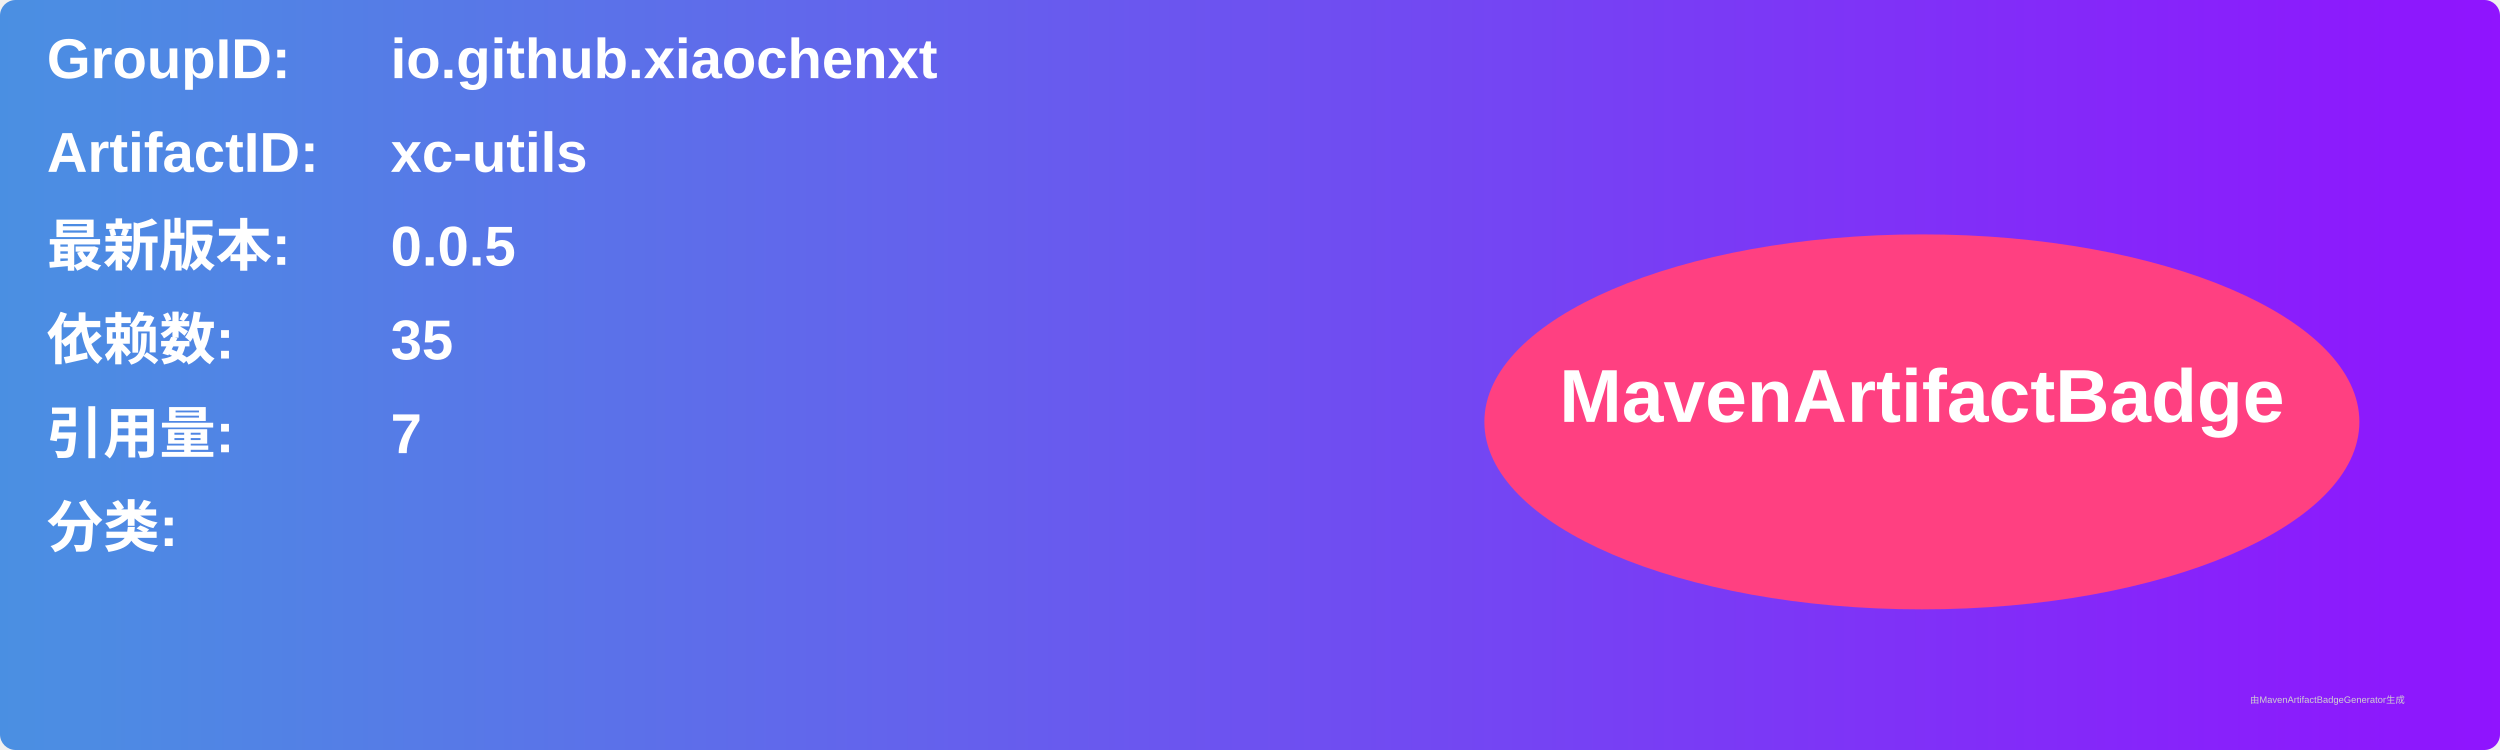
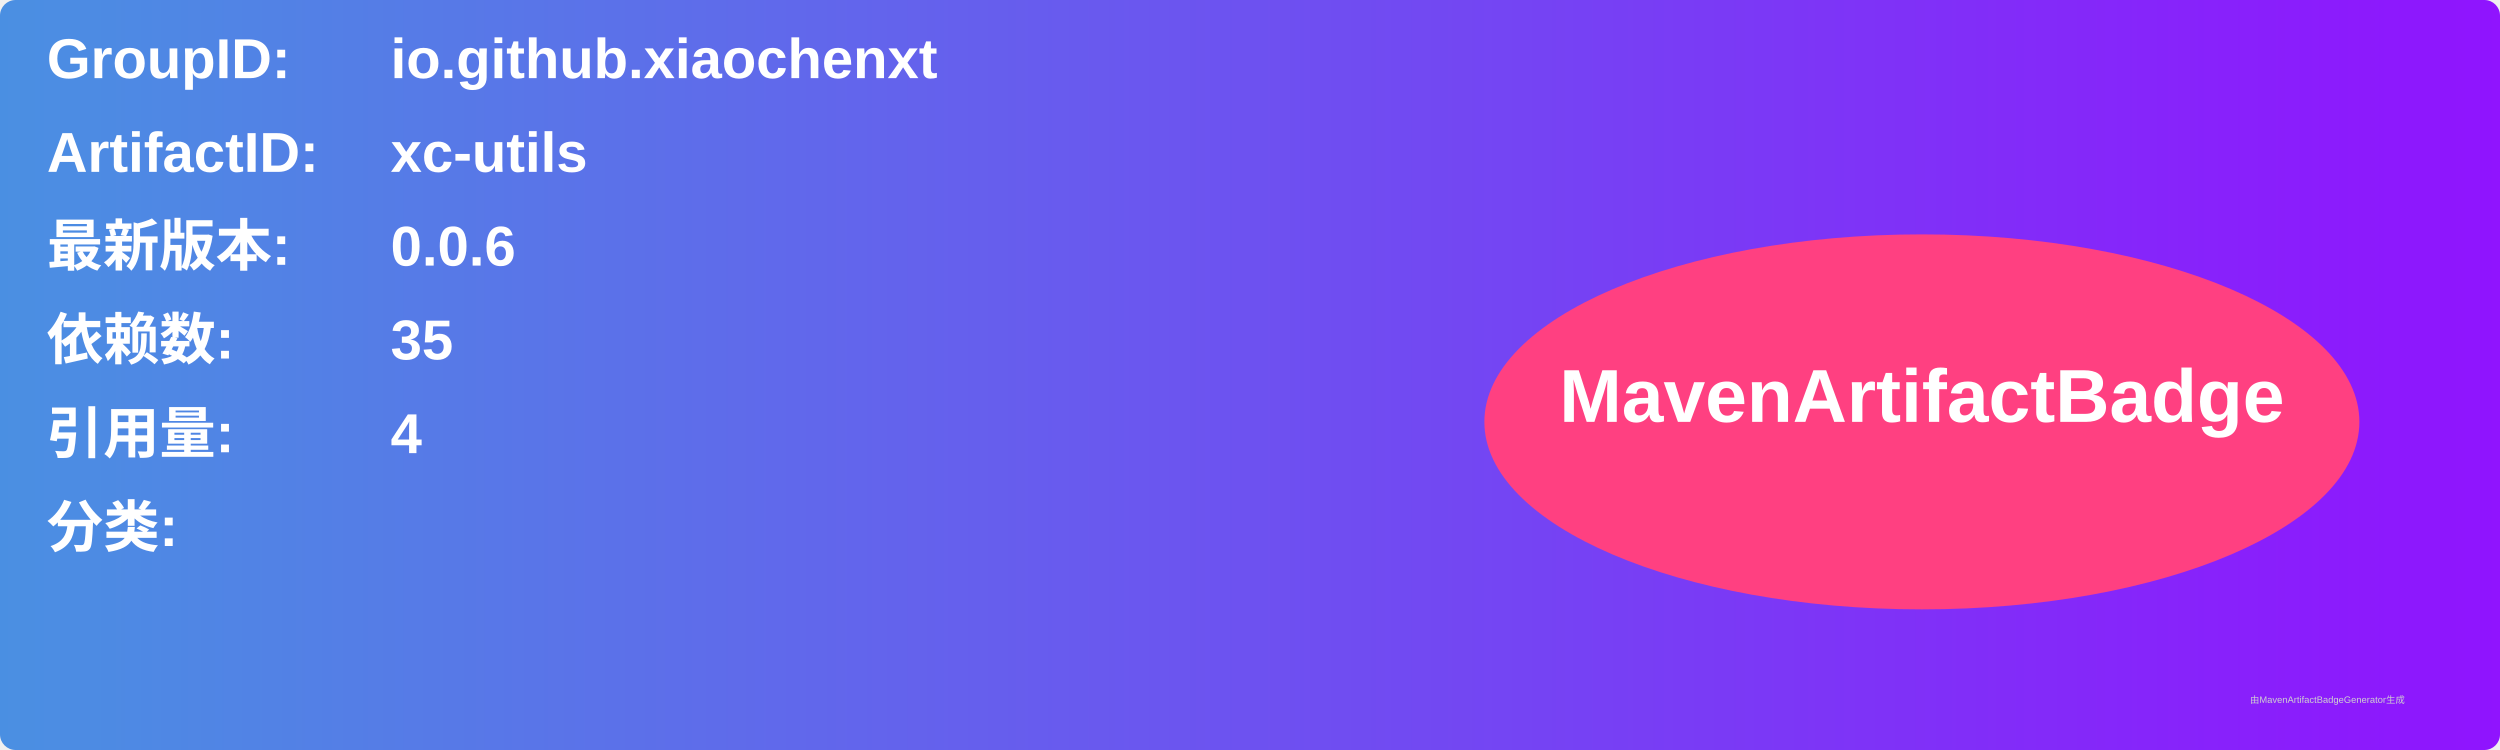
<svg xmlns="http://www.w3.org/2000/svg" width="800" height="240" viewBox="0 0 800 240">
  <linearGradient id="grad" x1="0%" y1="0%" x2="100%" y2="0%">
    <stop offset="0%" stop-color="#4a90e2" />
    <stop offset="100%" stop-color="#9013fe" />
  </linearGradient>
  <rect width="100%" height="100%" rx="5" ry="5" fill="url(#grad)" />
  <g transform="translate(15, 15)">
    <text x="0" y="10" font-family="Arial" font-size="18" fill="white" font-weight="bold" width="260">GroupID:</text>
    <text x="110" y="10" font-family="Arial" font-size="18" fill="white" font-weight="bold" width="460">io.github.xiaochenxt</text>
    <text x="0" y="40" font-family="Arial" font-size="18" fill="white" font-weight="bold" width="260">ArtifactID:</text>
    <text x="110" y="40" font-family="Arial" font-size="18" fill="white" font-weight="bold" width="460">xc-utils</text>
    <text x="0" y="70" font-family="Arial" font-size="18" fill="white" font-weight="bold">最新版本:</text>
    <text x="110" y="70" font-family="Arial" font-size="18" fill="white" font-weight="bold">
-       <tspan font-weight="bold">0.0.5</tspan>
+       <tspan font-weight="bold">0.0.6</tspan>
    </text>
    <text x="0" y="100" font-family="Arial" font-size="18" fill="white" font-weight="bold">依赖数: </text>
    <text x="110" y="100" font-family="Arial" font-size="18" fill="white">
      <tspan font-weight="bold">35</tspan>
    </text>
    <text x="0" y="130" font-family="Arial" font-size="18" fill="white" font-weight="bold">引用量: </text>
    <text x="110" y="130" font-family="Arial" font-size="18" fill="white">
-       <tspan font-weight="bold">7</tspan>
+       <tspan font-weight="bold">4</tspan>
    </text>
    <text x="0" y="160" font-family="Arial" font-size="18" fill="white" font-weight="bold">分类:</text>
    <text x="10" y="190" font-family="Arial" font-size="10" fill="white">
      <tspan font-weight="bold" />
    </text>
    <ellipse cx="600" cy="120" rx="140" ry="60" fill="#ff4081" />
    <text x="600" y="120" text-anchor="middle" font-family="Arial" font-size="24" fill="white" font-weight="bold">MavenArtifactBadge</text>
  </g>
  <text x="720" y="225" font-family="Arial" font-size="3" fill="#d0d0d0">由MavenArtifactBadgeGenerator生成</text>
</svg>
